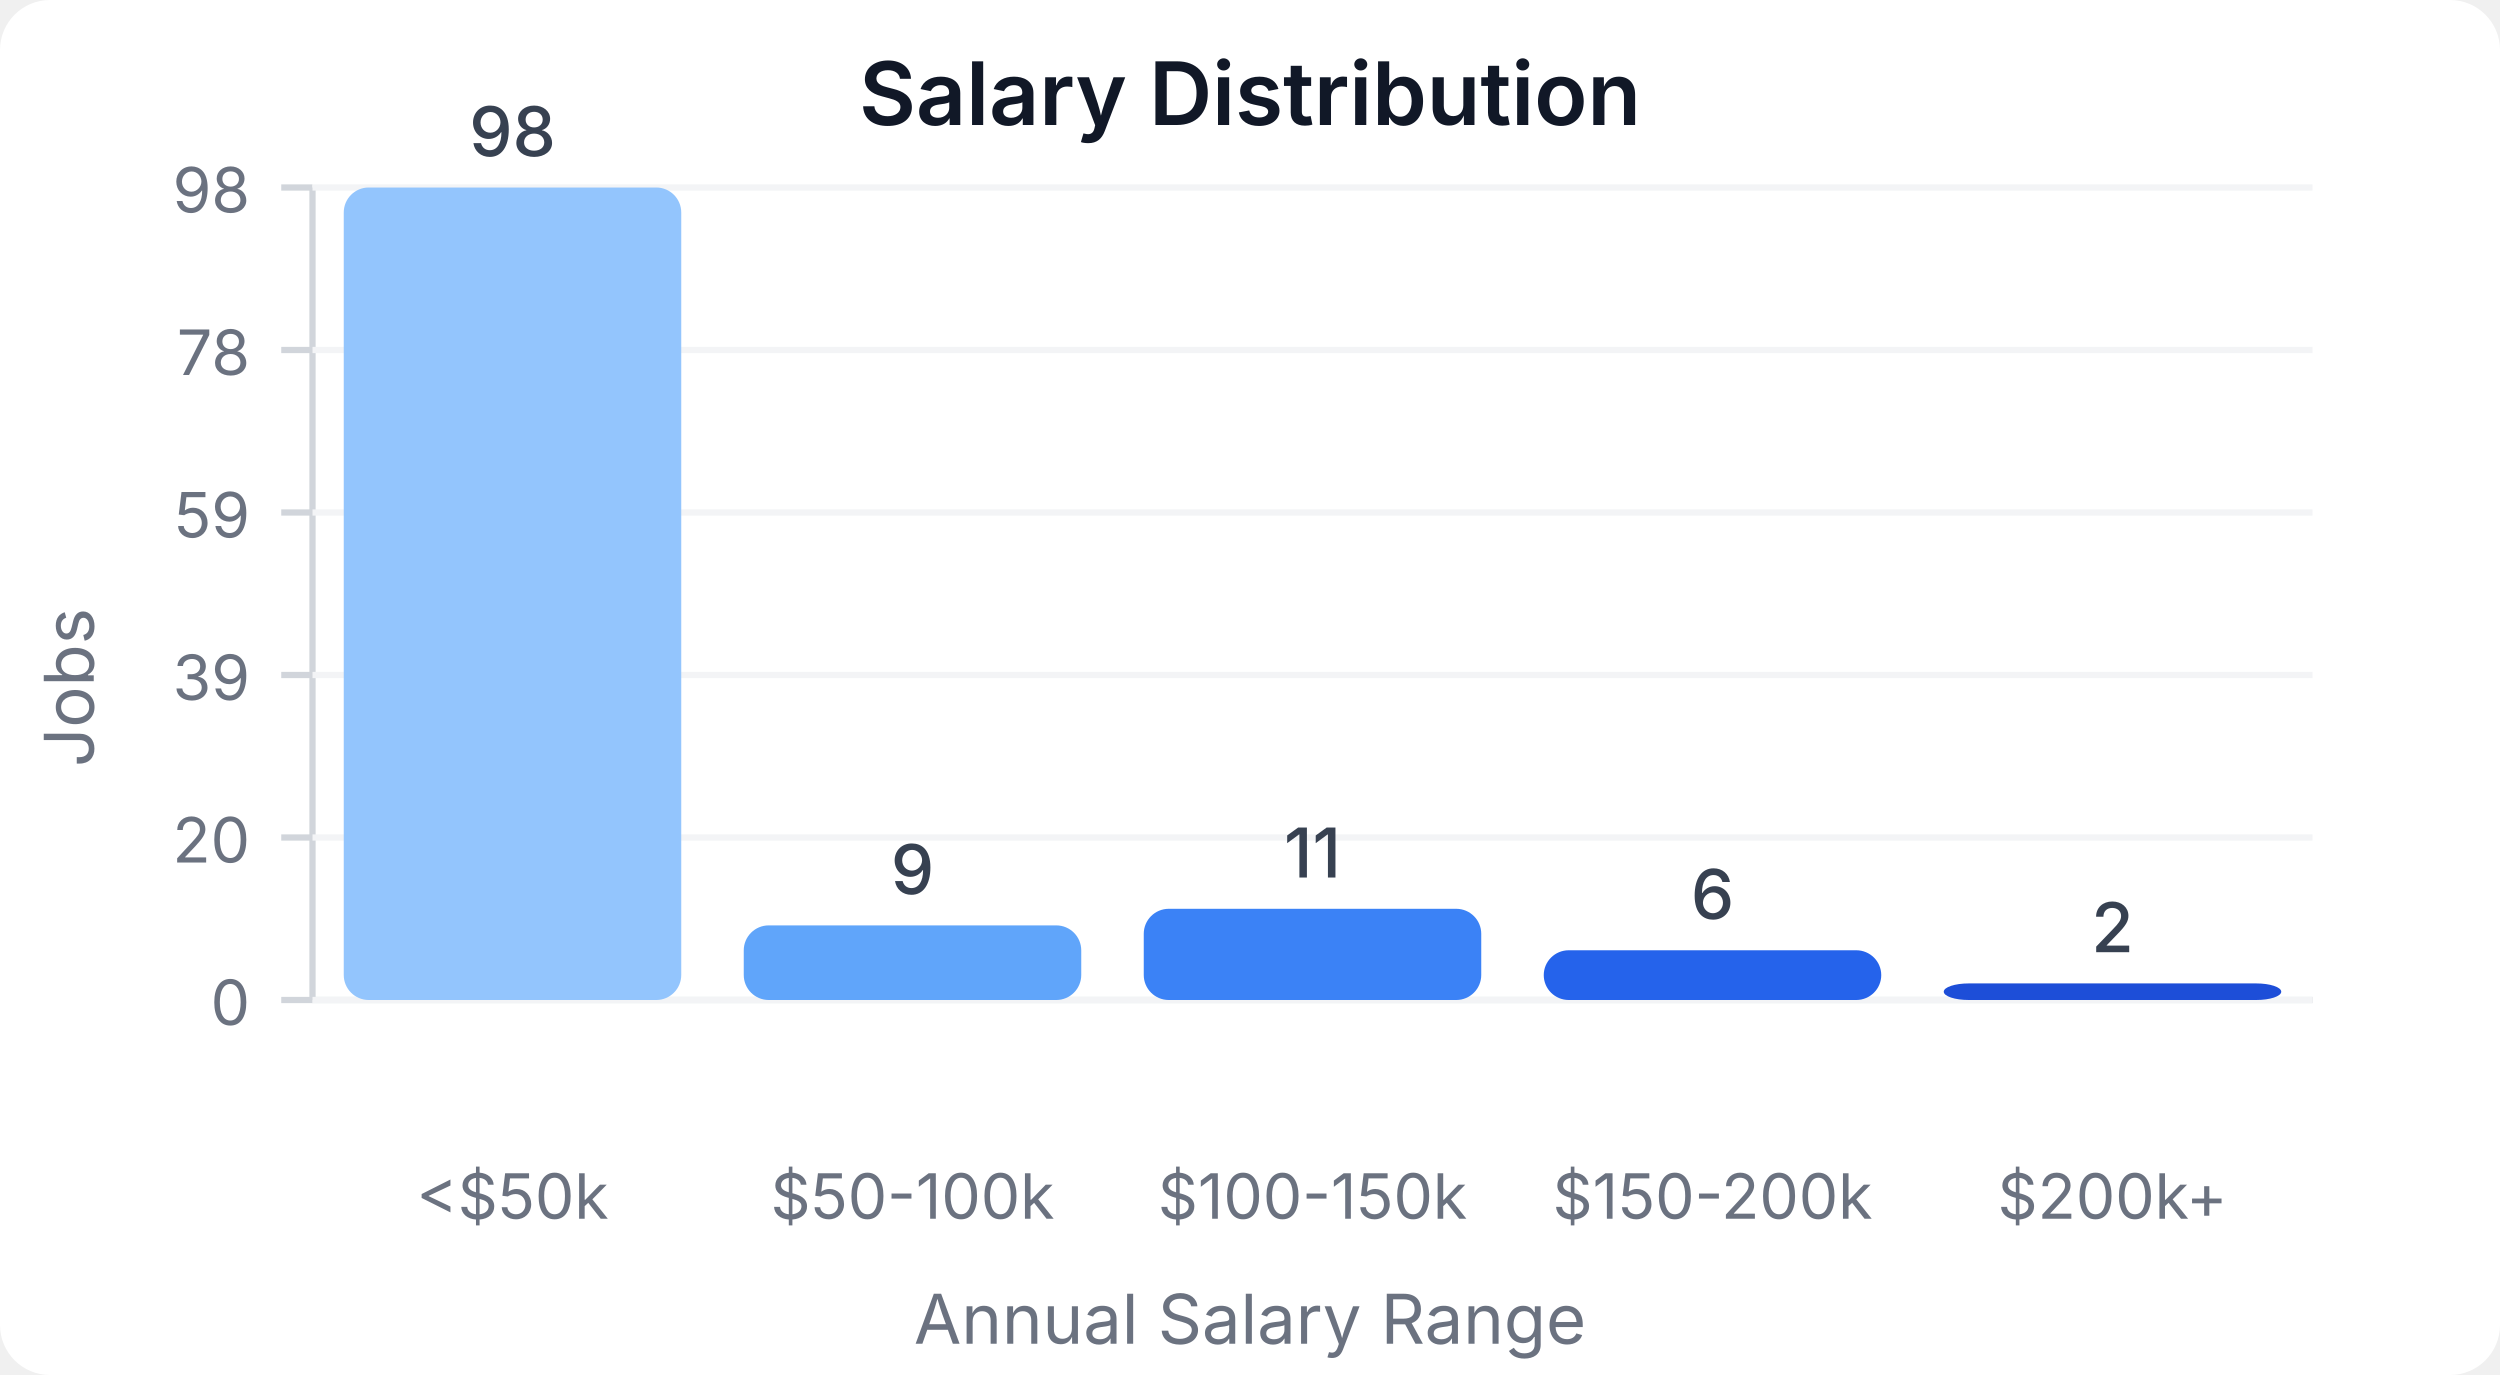
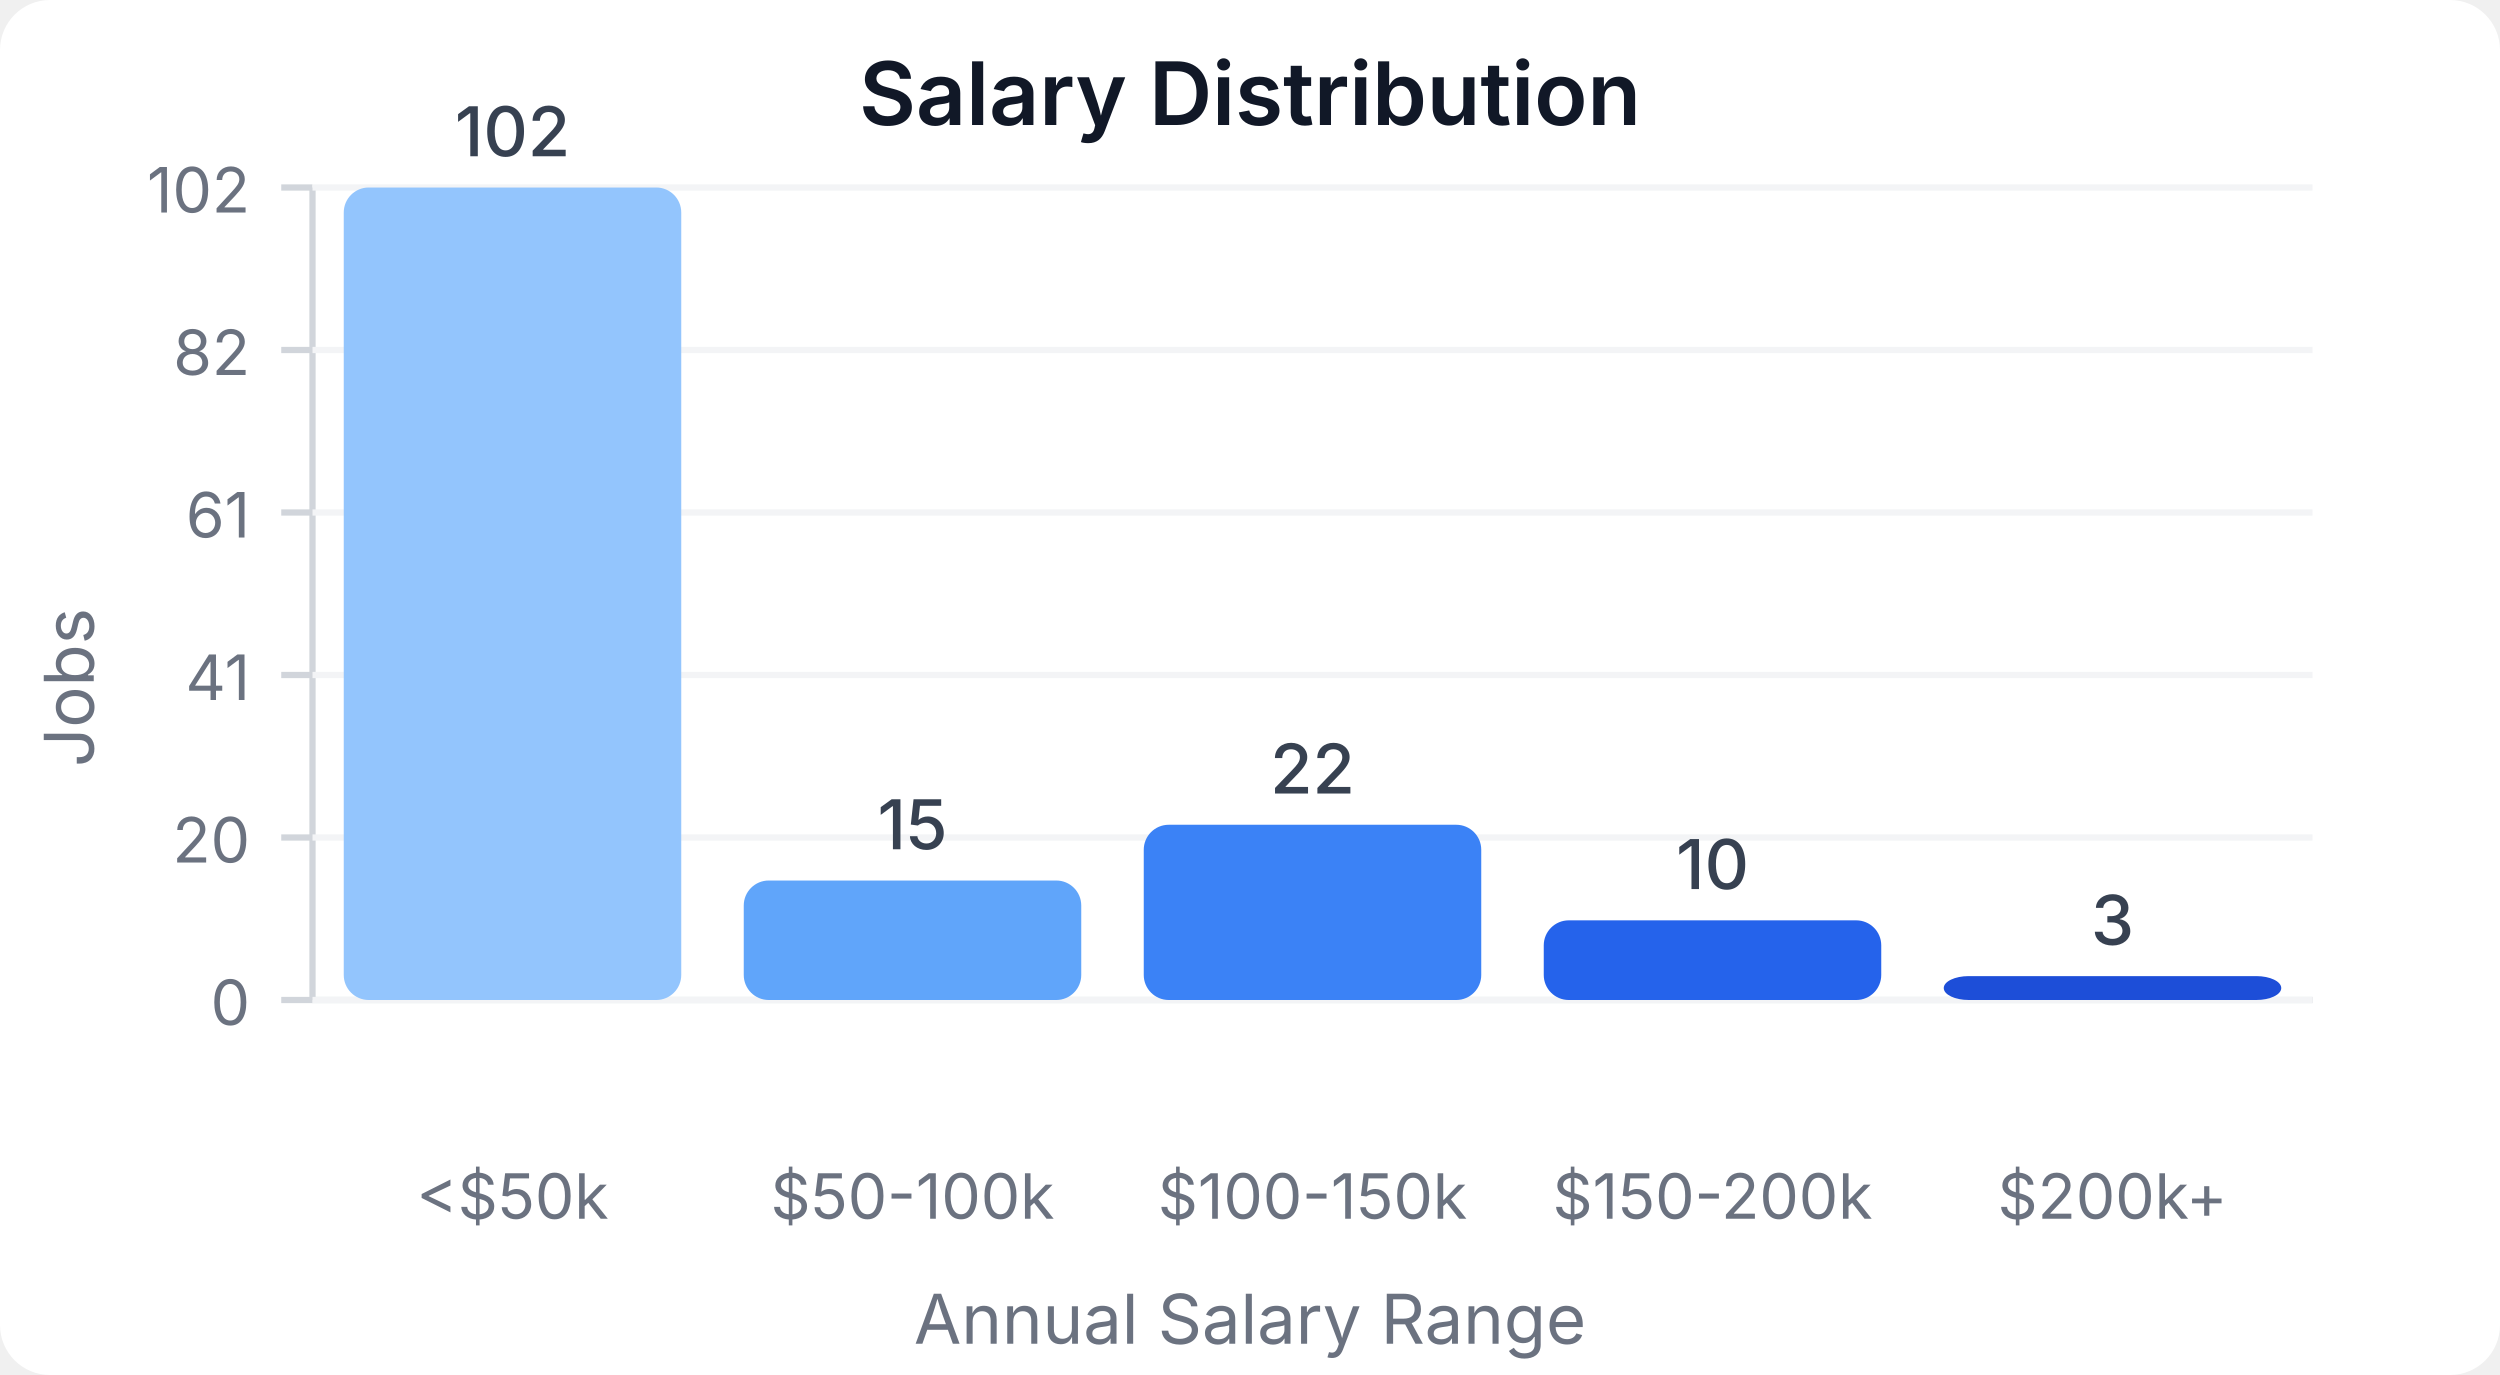
<svg xmlns="http://www.w3.org/2000/svg" width="400" height="220" viewBox="0 0 400 220">
  <style>
    text { font-family: system-ui, -apple-system, sans-serif; }
  </style>
  <rect width="400" height="220" fill="#ffffff" rx="8" />
  <text x="200" y="20" text-anchor="middle" font-size="14" font-weight="600" fill="#111827">Salary Distribution</text>
  <line x1="50" y1="30" x2="50" y2="160" stroke="#d1d5db" stroke-width="1" />
  <line x1="50" y1="160" x2="370" y2="160" stroke="#d1d5db" stroke-width="1" />
  <line x1="45" y1="160" x2="50" y2="160" stroke="#d1d5db" stroke-width="1" />
  <text x="40" y="164" text-anchor="end" font-size="10" fill="#6b7280">0</text>
  <line x1="50" y1="160" x2="370" y2="160" stroke="#f3f4f6" stroke-width="1" />
  <line x1="45" y1="134" x2="50" y2="134" stroke="#d1d5db" stroke-width="1" />
  <text x="40" y="138" text-anchor="end" font-size="10" fill="#6b7280">20</text>
  <line x1="50" y1="134" x2="370" y2="134" stroke="#f3f4f6" stroke-width="1" />
  <line x1="45" y1="108" x2="50" y2="108" stroke="#d1d5db" stroke-width="1" />
-   <text x="40" y="112" text-anchor="end" font-size="10" fill="#6b7280">39</text>
+   <text x="40" y="112" text-anchor="end" font-size="10" fill="#6b7280">41</text>
  <line x1="50" y1="108" x2="370" y2="108" stroke="#f3f4f6" stroke-width="1" />
  <line x1="45" y1="82" x2="50" y2="82" stroke="#d1d5db" stroke-width="1" />
-   <text x="40" y="86" text-anchor="end" font-size="10" fill="#6b7280">59</text>
+   <text x="40" y="86" text-anchor="end" font-size="10" fill="#6b7280">61</text>
  <line x1="50" y1="82" x2="370" y2="82" stroke="#f3f4f6" stroke-width="1" />
  <line x1="45" y1="56" x2="50" y2="56" stroke="#d1d5db" stroke-width="1" />
-   <text x="40" y="60" text-anchor="end" font-size="10" fill="#6b7280">78</text>
+   <text x="40" y="60" text-anchor="end" font-size="10" fill="#6b7280">82</text>
  <line x1="50" y1="56" x2="370" y2="56" stroke="#f3f4f6" stroke-width="1" />
  <line x1="45" y1="30" x2="50" y2="30" stroke="#d1d5db" stroke-width="1" />
-   <text x="40" y="34" text-anchor="end" font-size="10" fill="#6b7280">98</text>
+   <text x="40" y="34" text-anchor="end" font-size="10" fill="#6b7280">102</text>
  <line x1="50" y1="30" x2="370" y2="30" stroke="#f3f4f6" stroke-width="1" />
  <rect x="55" y="30" width="54" height="130" fill="#93c5fd" rx="4" />
-   <text x="82" y="25" text-anchor="middle" font-size="11" fill="#374151" font-weight="500">98</text>
+   <text x="82" y="25" text-anchor="middle" font-size="11" fill="#374151" font-weight="500">102</text>
  <text x="82" y="195" text-anchor="middle" font-size="10" fill="#6b7280">&lt;$50k</text>
-   <rect x="119" y="148.061" width="54" height="11.939" fill="#60a5fa" rx="4" />
-   <text x="146" y="143.061" text-anchor="middle" font-size="11" fill="#374151" font-weight="500">9</text>
+   <rect x="119" y="140.882" width="54" height="19.118" fill="#60a5fa" rx="4" />
+   <text x="146" y="135.882" text-anchor="middle" font-size="11" fill="#374151" font-weight="500">15</text>
  <text x="146" y="195" text-anchor="middle" font-size="10" fill="#6b7280">$50-100k</text>
-   <rect x="183" y="145.408" width="54" height="14.592" fill="#3b82f6" rx="4" />
-   <text x="210" y="140.408" text-anchor="middle" font-size="11" fill="#374151" font-weight="500">11</text>
+   <rect x="183" y="131.961" width="54" height="28.039" fill="#3b82f6" rx="4" />
+   <text x="210" y="126.961" text-anchor="middle" font-size="11" fill="#374151" font-weight="500">22</text>
  <text x="210" y="195" text-anchor="middle" font-size="10" fill="#6b7280">$100-150k</text>
-   <rect x="247" y="152.041" width="54" height="7.959" fill="#2563eb" rx="4" />
-   <text x="274" y="147.041" text-anchor="middle" font-size="11" fill="#374151" font-weight="500">6</text>
+   <rect x="247" y="147.255" width="54" height="12.745" fill="#2563eb" rx="4" />
+   <text x="274" y="142.255" text-anchor="middle" font-size="11" fill="#374151" font-weight="500">10</text>
  <text x="274" y="195" text-anchor="middle" font-size="10" fill="#6b7280">$150-200k</text>
-   <rect x="311" y="157.347" width="54" height="2.653" fill="#1d4ed8" rx="4" />
-   <text x="338" y="152.347" text-anchor="middle" font-size="11" fill="#374151" font-weight="500">2</text>
+   <rect x="311" y="156.176" width="54" height="3.824" fill="#1d4ed8" rx="4" />
+   <text x="338" y="151.176" text-anchor="middle" font-size="11" fill="#374151" font-weight="500">3</text>
  <text x="338" y="195" text-anchor="middle" font-size="10" fill="#6b7280">$200k+</text>
  <text x="15" y="110" text-anchor="middle" font-size="11" fill="#6b7280" transform="rotate(-90, 15, 110)">Jobs</text>
  <text x="200" y="215" text-anchor="middle" font-size="11" fill="#6b7280">Annual Salary Range</text>
</svg>
